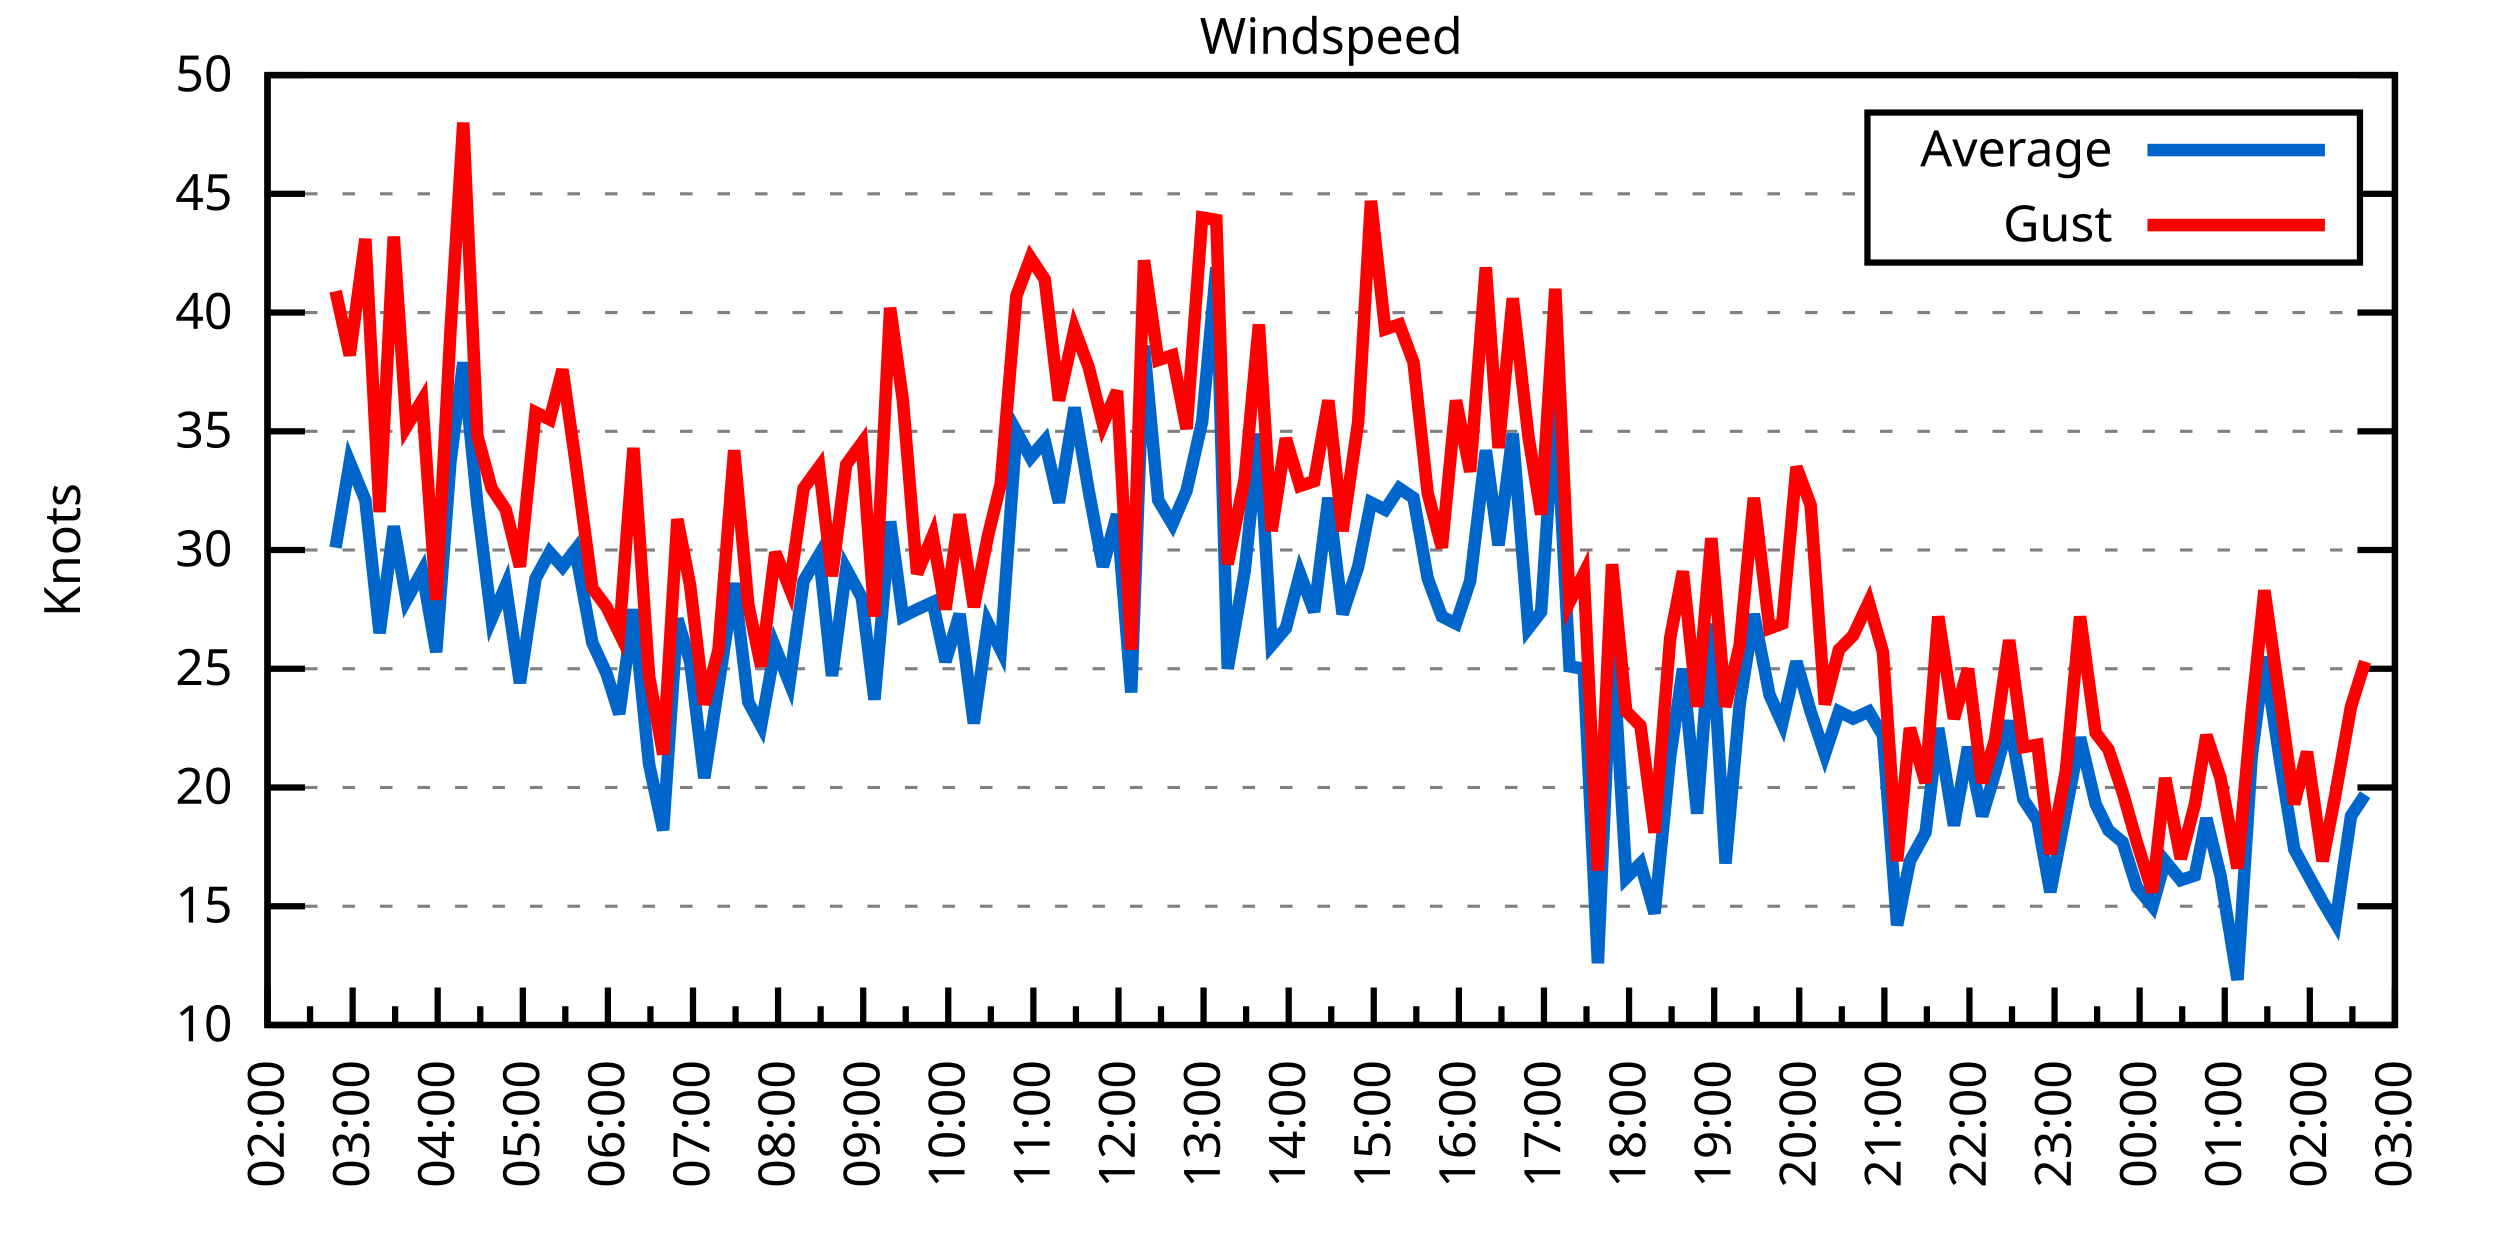
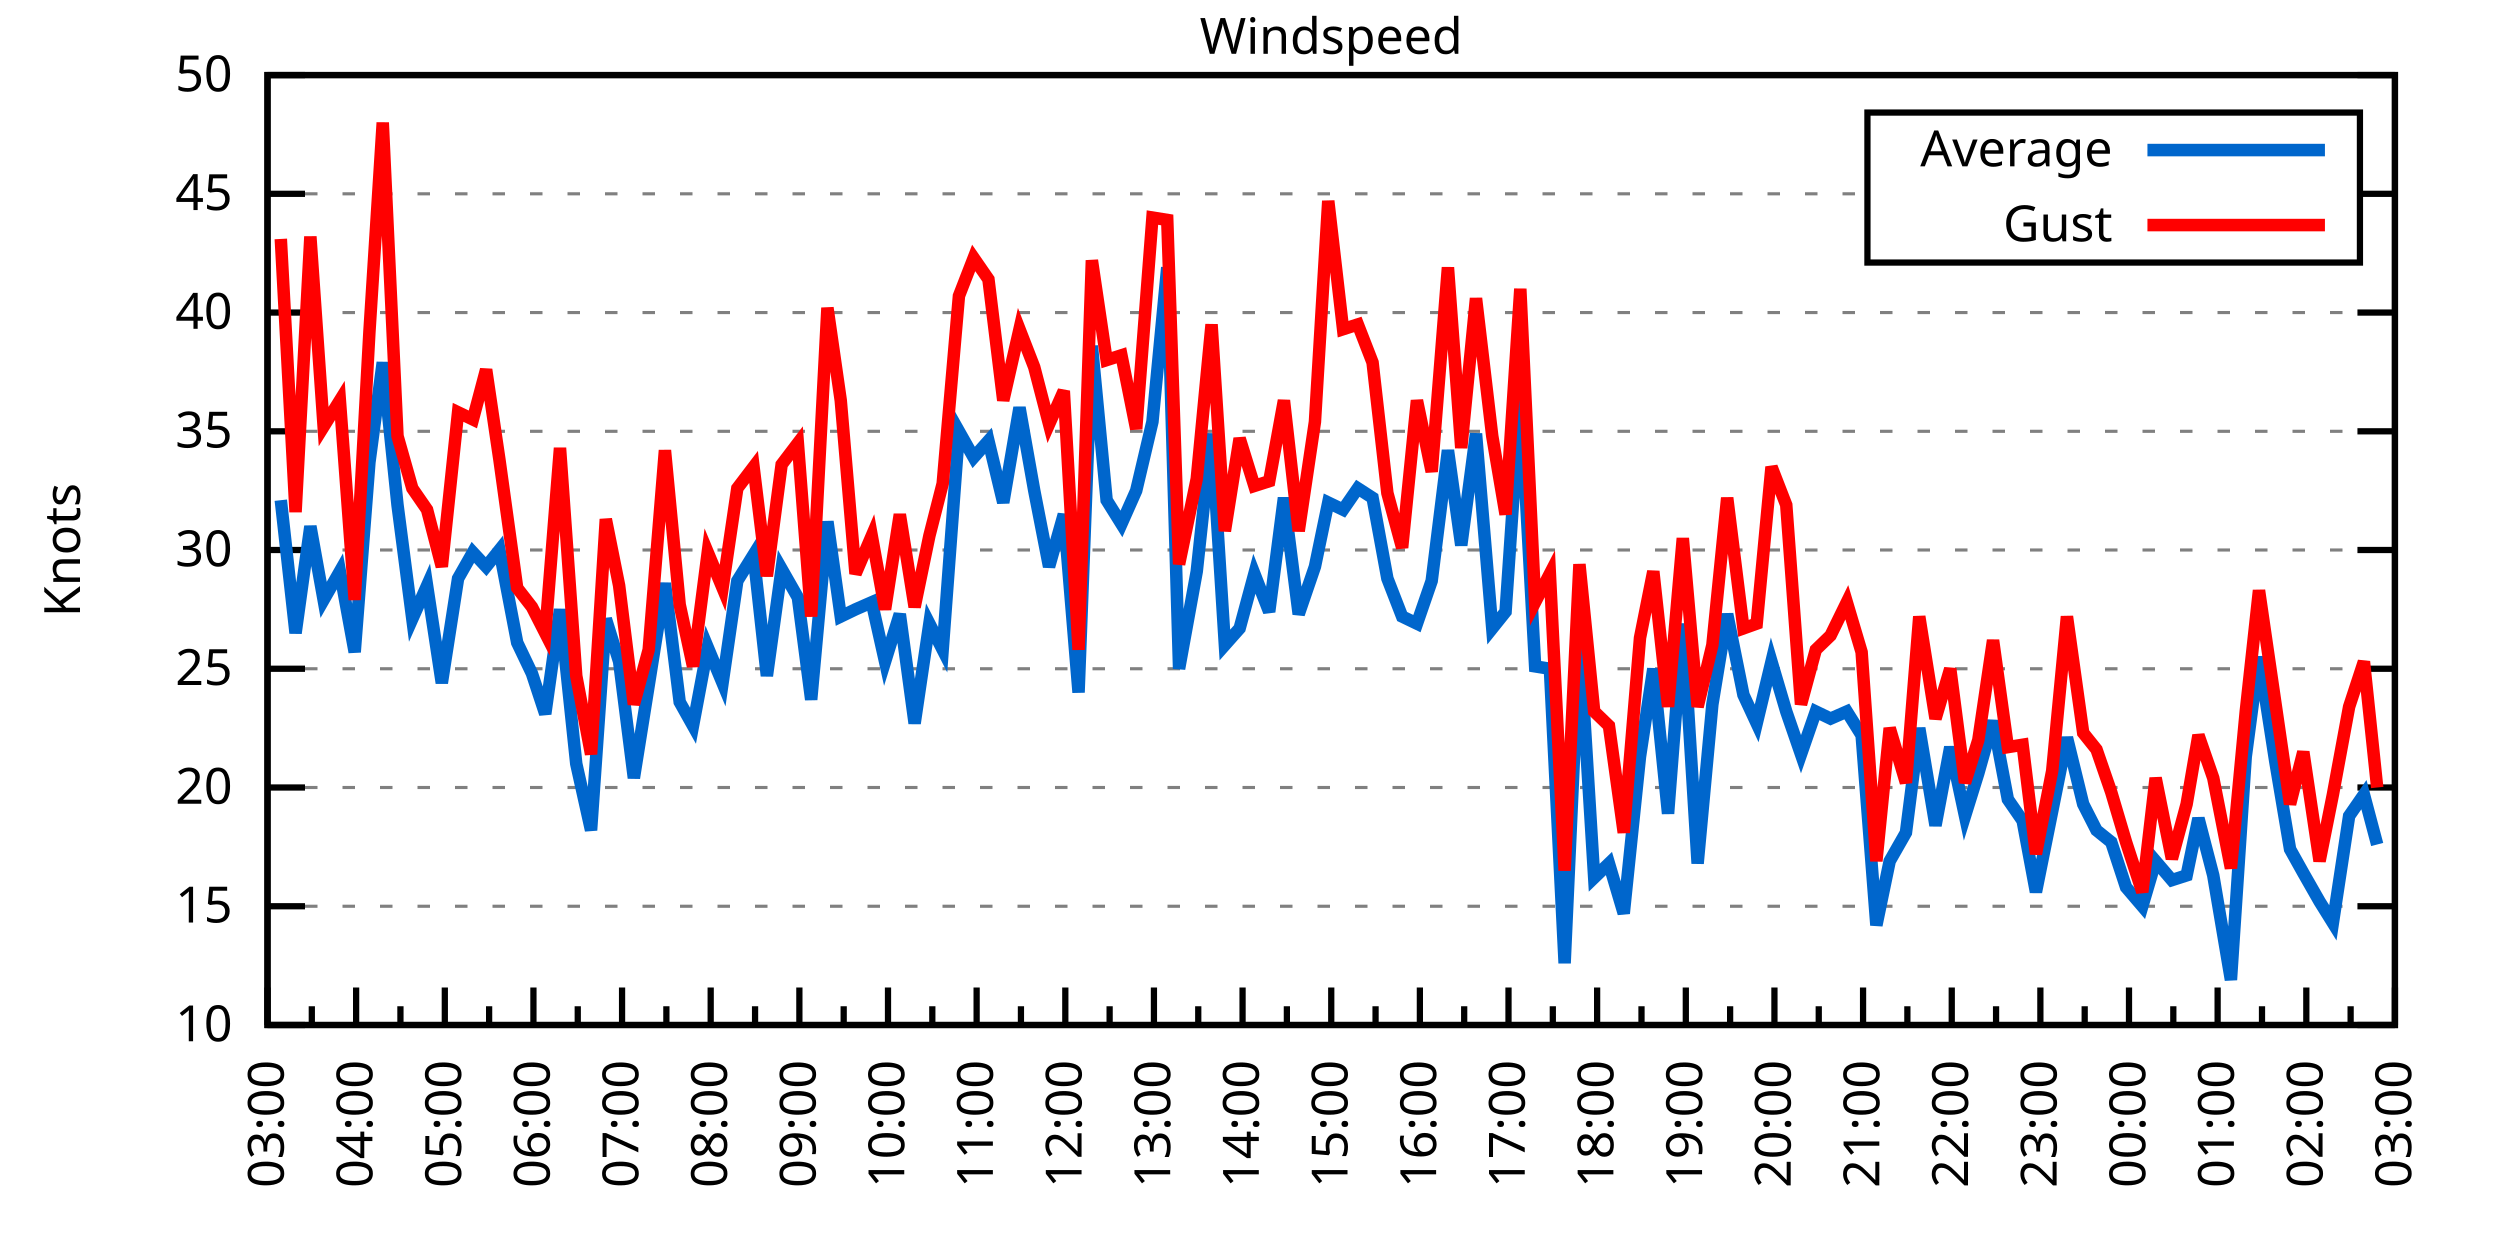
<svg xmlns="http://www.w3.org/2000/svg" xmlns:xlink="http://www.w3.org/1999/xlink" width="400" height="200" viewBox="0 0 400 200">
  <g id="gnuplot_canvas">
    <rect x="0" y="0" width="400" height="200" fill="none" />
    <defs>
      <circle id="gpDot" r="0.5" stroke-width="0.5" stroke="currentColor" />
      <path id="gpPt0" stroke-width="0.333" stroke="currentColor" d="M-1,0 h2 M0,-1 v2" />
      <path id="gpPt1" stroke-width="0.333" stroke="currentColor" d="M-1,-1 L1,1 M1,-1 L-1,1" />
      <path id="gpPt2" stroke-width="0.333" stroke="currentColor" d="M-1,0 L1,0 M0,-1 L0,1 M-1,-1 L1,1 M-1,1 L1,-1" />
      <rect id="gpPt3" stroke-width="0.333" stroke="currentColor" x="-1" y="-1" width="2" height="2" />
      <rect id="gpPt4" stroke-width="0.333" stroke="currentColor" fill="currentColor" x="-1" y="-1" width="2" height="2" />
      <circle id="gpPt5" stroke-width="0.333" stroke="currentColor" cx="0" cy="0" r="1" />
      <use xlink:href="#gpPt5" id="gpPt6" fill="currentColor" stroke="none" />
      <path id="gpPt7" stroke-width="0.333" stroke="currentColor" d="M0,-1.33 L-1.33,0.67 L1.33,0.67 z" />
      <use xlink:href="#gpPt7" id="gpPt8" fill="currentColor" stroke="none" />
      <use xlink:href="#gpPt7" id="gpPt9" stroke="currentColor" transform="rotate(180)" />
      <use xlink:href="#gpPt9" id="gpPt10" fill="currentColor" stroke="none" />
      <use xlink:href="#gpPt3" id="gpPt11" stroke="currentColor" transform="rotate(45)" />
      <use xlink:href="#gpPt11" id="gpPt12" fill="currentColor" stroke="none" />
      <path id="gpPt13" stroke-width="0.333" stroke="currentColor" d="M0,1.330 L1.265,0.411 L0.782,-1.067 L-0.782,-1.076 L-1.265,0.411 z" />
      <use xlink:href="#gpPt13" id="gpPt14" fill="currentColor" stroke="none" />
      <filter id="textbox" filterUnits="objectBoundingBox" x="0" y="0" height="1" width="1">
        <feFlood flood-color="white" flood-opacity="1" result="bgnd" />
        <feComposite in="SourceGraphic" in2="bgnd" operator="atop" />
      </filter>
      <filter id="greybox" filterUnits="objectBoundingBox" x="0" y="0" height="1" width="1">
        <feFlood flood-color="lightgrey" flood-opacity="1" result="grey" />
        <feComposite in="SourceGraphic" in2="grey" operator="atop" />
      </filter>
    </defs>
    <g fill="none" color="white" stroke="currentColor" stroke-width="1.00" stroke-linecap="butt" stroke-linejoin="miter">
</g>
    <g fill="none" color="black" stroke="currentColor" stroke-width="1.00" stroke-linecap="butt" stroke-linejoin="miter">
      <g stroke="none" shape-rendering="crispEdges">
        <polygon fill="rgb(255, 255, 255)" points="42.80,164.00 383.18,164.00 383.18,12.02 42.80,12.02 " />
      </g>
    </g>
    <g fill="none" color="black" stroke="currentColor" stroke-width="1.00" stroke-linecap="butt" stroke-linejoin="miter">
</g>
    <g fill="none" color="black" stroke="black" stroke-width="0.50" stroke-linecap="butt" stroke-linejoin="miter">
</g>
    <g fill="none" color="gray" stroke="currentColor" stroke-width="0.50" stroke-linecap="butt" stroke-linejoin="miter">
      <path stroke="gray" stroke-dasharray="2,4" class="gridline" d="M42.80,164.00 L383.19,164.00  " />
    </g>
    <g fill="none" color="gray" stroke="gray" stroke-width="1.00" stroke-linecap="butt" stroke-linejoin="miter">
</g>
    <g fill="none" color="black" stroke="currentColor" stroke-width="1.00" stroke-linecap="butt" stroke-linejoin="miter">
      <path stroke="black" d="M42.80,164.00 L48.80,164.00 M383.19,164.00 L377.19,164.00  " />
      <g transform="translate(37.20,166.60)" stroke="none" fill="black" font-family="Sans" font-size="8.00" text-anchor="end">
        <text>
          <tspan font-family="Sans"> 10</tspan>
        </text>
      </g>
    </g>
    <g fill="none" color="black" stroke="currentColor" stroke-width="1.00" stroke-linecap="butt" stroke-linejoin="miter">
</g>
    <g fill="none" color="black" stroke="black" stroke-width="0.50" stroke-linecap="butt" stroke-linejoin="miter">
</g>
    <g fill="none" color="gray" stroke="currentColor" stroke-width="0.50" stroke-linecap="butt" stroke-linejoin="miter">
      <path stroke="gray" stroke-dasharray="2,4" class="gridline" d="M42.80,145.00 L383.19,145.00  " />
    </g>
    <g fill="none" color="gray" stroke="gray" stroke-width="1.00" stroke-linecap="butt" stroke-linejoin="miter">
</g>
    <g fill="none" color="black" stroke="currentColor" stroke-width="1.00" stroke-linecap="butt" stroke-linejoin="miter">
      <path stroke="black" d="M42.80,145.00 L48.80,145.00 M383.19,145.00 L377.19,145.00  " />
      <g transform="translate(37.20,147.60)" stroke="none" fill="black" font-family="Sans" font-size="8.00" text-anchor="end">
        <text>
          <tspan font-family="Sans"> 15</tspan>
        </text>
      </g>
    </g>
    <g fill="none" color="black" stroke="currentColor" stroke-width="1.00" stroke-linecap="butt" stroke-linejoin="miter">
</g>
    <g fill="none" color="black" stroke="black" stroke-width="0.50" stroke-linecap="butt" stroke-linejoin="miter">
</g>
    <g fill="none" color="gray" stroke="currentColor" stroke-width="0.50" stroke-linecap="butt" stroke-linejoin="miter">
      <path stroke="gray" stroke-dasharray="2,4" class="gridline" d="M42.80,126.00 L383.19,126.00  " />
    </g>
    <g fill="none" color="gray" stroke="gray" stroke-width="1.00" stroke-linecap="butt" stroke-linejoin="miter">
</g>
    <g fill="none" color="black" stroke="currentColor" stroke-width="1.00" stroke-linecap="butt" stroke-linejoin="miter">
      <path stroke="black" d="M42.80,126.00 L48.80,126.00 M383.19,126.00 L377.19,126.00  " />
      <g transform="translate(37.20,128.60)" stroke="none" fill="black" font-family="Sans" font-size="8.00" text-anchor="end">
        <text>
          <tspan font-family="Sans"> 20</tspan>
        </text>
      </g>
    </g>
    <g fill="none" color="black" stroke="currentColor" stroke-width="1.00" stroke-linecap="butt" stroke-linejoin="miter">
</g>
    <g fill="none" color="black" stroke="black" stroke-width="0.50" stroke-linecap="butt" stroke-linejoin="miter">
</g>
    <g fill="none" color="gray" stroke="currentColor" stroke-width="0.50" stroke-linecap="butt" stroke-linejoin="miter">
      <path stroke="gray" stroke-dasharray="2,4" class="gridline" d="M42.80,107.00 L383.19,107.00  " />
    </g>
    <g fill="none" color="gray" stroke="gray" stroke-width="1.00" stroke-linecap="butt" stroke-linejoin="miter">
</g>
    <g fill="none" color="black" stroke="currentColor" stroke-width="1.00" stroke-linecap="butt" stroke-linejoin="miter">
      <path stroke="black" d="M42.80,107.00 L48.80,107.00 M383.19,107.00 L377.19,107.00  " />
      <g transform="translate(37.20,109.60)" stroke="none" fill="black" font-family="Sans" font-size="8.00" text-anchor="end">
        <text>
          <tspan font-family="Sans"> 25</tspan>
        </text>
      </g>
    </g>
    <g fill="none" color="black" stroke="currentColor" stroke-width="1.00" stroke-linecap="butt" stroke-linejoin="miter">
</g>
    <g fill="none" color="black" stroke="black" stroke-width="0.50" stroke-linecap="butt" stroke-linejoin="miter">
</g>
    <g fill="none" color="gray" stroke="currentColor" stroke-width="0.50" stroke-linecap="butt" stroke-linejoin="miter">
      <path stroke="gray" stroke-dasharray="2,4" class="gridline" d="M42.80,88.00 L383.19,88.00  " />
    </g>
    <g fill="none" color="gray" stroke="gray" stroke-width="1.00" stroke-linecap="butt" stroke-linejoin="miter">
</g>
    <g fill="none" color="black" stroke="currentColor" stroke-width="1.00" stroke-linecap="butt" stroke-linejoin="miter">
      <path stroke="black" d="M42.80,88.00 L48.80,88.00 M383.19,88.00 L377.19,88.00  " />
      <g transform="translate(37.20,90.60)" stroke="none" fill="black" font-family="Sans" font-size="8.00" text-anchor="end">
        <text>
          <tspan font-family="Sans"> 30</tspan>
        </text>
      </g>
    </g>
    <g fill="none" color="black" stroke="currentColor" stroke-width="1.00" stroke-linecap="butt" stroke-linejoin="miter">
</g>
    <g fill="none" color="black" stroke="black" stroke-width="0.50" stroke-linecap="butt" stroke-linejoin="miter">
</g>
    <g fill="none" color="gray" stroke="currentColor" stroke-width="0.50" stroke-linecap="butt" stroke-linejoin="miter">
      <path stroke="gray" stroke-dasharray="2,4" class="gridline" d="M42.80,69.01 L383.19,69.01  " />
    </g>
    <g fill="none" color="gray" stroke="gray" stroke-width="1.00" stroke-linecap="butt" stroke-linejoin="miter">
</g>
    <g fill="none" color="black" stroke="currentColor" stroke-width="1.00" stroke-linecap="butt" stroke-linejoin="miter">
      <path stroke="black" d="M42.80,69.01 L48.80,69.01 M383.19,69.01 L377.19,69.01  " />
      <g transform="translate(37.20,71.61)" stroke="none" fill="black" font-family="Sans" font-size="8.00" text-anchor="end">
        <text>
          <tspan font-family="Sans"> 35</tspan>
        </text>
      </g>
    </g>
    <g fill="none" color="black" stroke="currentColor" stroke-width="1.00" stroke-linecap="butt" stroke-linejoin="miter">
</g>
    <g fill="none" color="black" stroke="black" stroke-width="0.50" stroke-linecap="butt" stroke-linejoin="miter">
</g>
    <g fill="none" color="gray" stroke="currentColor" stroke-width="0.50" stroke-linecap="butt" stroke-linejoin="miter">
      <path stroke="gray" stroke-dasharray="2,4" class="gridline" d="M42.80,50.01 L383.19,50.01  " />
    </g>
    <g fill="none" color="gray" stroke="gray" stroke-width="1.00" stroke-linecap="butt" stroke-linejoin="miter">
</g>
    <g fill="none" color="black" stroke="currentColor" stroke-width="1.00" stroke-linecap="butt" stroke-linejoin="miter">
      <path stroke="black" d="M42.80,50.01 L48.80,50.01 M383.19,50.01 L377.19,50.01  " />
      <g transform="translate(37.20,52.61)" stroke="none" fill="black" font-family="Sans" font-size="8.00" text-anchor="end">
        <text>
          <tspan font-family="Sans"> 40</tspan>
        </text>
      </g>
    </g>
    <g fill="none" color="black" stroke="currentColor" stroke-width="1.00" stroke-linecap="butt" stroke-linejoin="miter">
</g>
    <g fill="none" color="black" stroke="black" stroke-width="0.50" stroke-linecap="butt" stroke-linejoin="miter">
</g>
    <g fill="none" color="gray" stroke="currentColor" stroke-width="0.50" stroke-linecap="butt" stroke-linejoin="miter">
      <path stroke="gray" stroke-dasharray="2,4" class="gridline" d="M42.80,31.01 L298.79,31.01 M377.59,31.01 L383.19,31.01  " />
    </g>
    <g fill="none" color="gray" stroke="gray" stroke-width="1.00" stroke-linecap="butt" stroke-linejoin="miter">
</g>
    <g fill="none" color="black" stroke="currentColor" stroke-width="1.00" stroke-linecap="butt" stroke-linejoin="miter">
      <path stroke="black" d="M42.80,31.01 L48.80,31.01 M383.19,31.01 L377.19,31.01  " />
      <g transform="translate(37.20,33.61)" stroke="none" fill="black" font-family="Sans" font-size="8.00" text-anchor="end">
        <text>
          <tspan font-family="Sans"> 45</tspan>
        </text>
      </g>
    </g>
    <g fill="none" color="black" stroke="currentColor" stroke-width="1.00" stroke-linecap="butt" stroke-linejoin="miter">
</g>
    <g fill="none" color="black" stroke="black" stroke-width="0.50" stroke-linecap="butt" stroke-linejoin="miter">
</g>
    <g fill="none" color="gray" stroke="currentColor" stroke-width="0.50" stroke-linecap="butt" stroke-linejoin="miter">
      <path stroke="gray" stroke-dasharray="2,4" class="gridline" d="M42.80,12.01 L383.19,12.01  " />
    </g>
    <g fill="none" color="gray" stroke="gray" stroke-width="1.00" stroke-linecap="butt" stroke-linejoin="miter">
</g>
    <g fill="none" color="black" stroke="currentColor" stroke-width="1.00" stroke-linecap="butt" stroke-linejoin="miter">
      <path stroke="black" d="M42.80,12.01 L48.80,12.01 M383.19,12.01 L377.19,12.01  " />
      <g transform="translate(37.20,14.61)" stroke="none" fill="black" font-family="Sans" font-size="8.00" text-anchor="end">
        <text>
          <tspan font-family="Sans"> 50</tspan>
        </text>
      </g>
    </g>
    <g fill="none" color="black" stroke="currentColor" stroke-width="1.00" stroke-linecap="butt" stroke-linejoin="miter">
      <path stroke="black" d="M42.80,164.00 L42.80,158.00  " />
      <g transform="translate(45.40,169.60) rotate(270)" stroke="none" fill="black" font-family="Sans" font-size="8.00" text-anchor="end">
        <text>
+           <tspan font-family="Sans">03:00</tspan>
+         </text>
+       </g>
+     </g>
+     <g fill="none" color="black" stroke="currentColor" stroke-width="1.00" stroke-linecap="butt" stroke-linejoin="miter">
+       <path stroke="black" d="M49.89,164.00 L49.89,161.00 M56.98,164.00 L56.98,158.00  " />
+       <g transform="translate(59.58,169.60) rotate(270)" stroke="none" fill="black" font-family="Sans" font-size="8.00" text-anchor="end">
+         <text>
+           <tspan font-family="Sans">04:00</tspan>
+         </text>
+       </g>
+     </g>
+     <g fill="none" color="black" stroke="currentColor" stroke-width="1.00" stroke-linecap="butt" stroke-linejoin="miter">
+       <path stroke="black" d="M64.07,164.00 L64.07,161.00 M71.17,164.00 L71.17,158.00  " />
+       <g transform="translate(73.77,169.60) rotate(270)" stroke="none" fill="black" font-family="Sans" font-size="8.00" text-anchor="end">
+         <text>
+           <tspan font-family="Sans">05:00</tspan>
+         </text>
+       </g>
+     </g>
+     <g fill="none" color="black" stroke="currentColor" stroke-width="1.00" stroke-linecap="butt" stroke-linejoin="miter">
+       <path stroke="black" d="M78.26,164.00 L78.26,161.00 M85.35,164.00 L85.35,158.00  " />
+       <g transform="translate(87.95,169.60) rotate(270)" stroke="none" fill="black" font-family="Sans" font-size="8.00" text-anchor="end">
+         <text>
+           <tspan font-family="Sans">06:00</tspan>
+         </text>
+       </g>
+     </g>
+     <g fill="none" color="black" stroke="currentColor" stroke-width="1.00" stroke-linecap="butt" stroke-linejoin="miter">
+       <path stroke="black" d="M92.44,164.00 L92.44,161.00 M99.53,164.00 L99.53,158.00  " />
+       <g transform="translate(102.13,169.60) rotate(270)" stroke="none" fill="black" font-family="Sans" font-size="8.00" text-anchor="end">
+         <text>
+           <tspan font-family="Sans">07:00</tspan>
+         </text>
+       </g>
+     </g>
+     <g fill="none" color="black" stroke="currentColor" stroke-width="1.00" stroke-linecap="butt" stroke-linejoin="miter">
+       <path stroke="black" d="M106.62,164.00 L106.62,161.00 M113.71,164.00 L113.71,158.00  " />
+       <g transform="translate(116.31,169.60) rotate(270)" stroke="none" fill="black" font-family="Sans" font-size="8.00" text-anchor="end">
+         <text>
+           <tspan font-family="Sans">08:00</tspan>
+         </text>
+       </g>
+     </g>
+     <g fill="none" color="black" stroke="currentColor" stroke-width="1.00" stroke-linecap="butt" stroke-linejoin="miter">
+       <path stroke="black" d="M120.81,164.00 L120.81,161.00 M127.90,164.00 L127.90,158.00  " />
+       <g transform="translate(130.50,169.60) rotate(270)" stroke="none" fill="black" font-family="Sans" font-size="8.00" text-anchor="end">
+         <text>
+           <tspan font-family="Sans">09:00</tspan>
+         </text>
+       </g>
+     </g>
+     <g fill="none" color="black" stroke="currentColor" stroke-width="1.00" stroke-linecap="butt" stroke-linejoin="miter">
+       <path stroke="black" d="M134.99,164.00 L134.99,161.00 M142.08,164.00 L142.08,158.00  " />
+       <g transform="translate(144.68,169.60) rotate(270)" stroke="none" fill="black" font-family="Sans" font-size="8.00" text-anchor="end">
+         <text>
+           <tspan font-family="Sans">10:00</tspan>
+         </text>
+       </g>
+     </g>
+     <g fill="none" color="black" stroke="currentColor" stroke-width="1.00" stroke-linecap="butt" stroke-linejoin="miter">
+       <path stroke="black" d="M149.17,164.00 L149.17,161.00 M156.26,164.00 L156.26,158.00  " />
+       <g transform="translate(158.86,169.60) rotate(270)" stroke="none" fill="black" font-family="Sans" font-size="8.00" text-anchor="end">
+         <text>
+           <tspan font-family="Sans">11:00</tspan>
+         </text>
+       </g>
+     </g>
+     <g fill="none" color="black" stroke="currentColor" stroke-width="1.00" stroke-linecap="butt" stroke-linejoin="miter">
+       <path stroke="black" d="M163.35,164.00 L163.35,161.00 M170.45,164.00 L170.45,158.00  " />
+       <g transform="translate(173.05,169.60) rotate(270)" stroke="none" fill="black" font-family="Sans" font-size="8.00" text-anchor="end">
+         <text>
+           <tspan font-family="Sans">12:00</tspan>
+         </text>
+       </g>
+     </g>
+     <g fill="none" color="black" stroke="currentColor" stroke-width="1.00" stroke-linecap="butt" stroke-linejoin="miter">
+       <path stroke="black" d="M177.54,164.00 L177.54,161.00 M184.63,164.00 L184.63,158.00  " />
+       <g transform="translate(187.23,169.60) rotate(270)" stroke="none" fill="black" font-family="Sans" font-size="8.00" text-anchor="end">
+         <text>
+           <tspan font-family="Sans">13:00</tspan>
+         </text>
+       </g>
+     </g>
+     <g fill="none" color="black" stroke="currentColor" stroke-width="1.00" stroke-linecap="butt" stroke-linejoin="miter">
+       <path stroke="black" d="M191.72,164.00 L191.72,161.00 M198.81,164.00 L198.81,158.00  " />
+       <g transform="translate(201.41,169.60) rotate(270)" stroke="none" fill="black" font-family="Sans" font-size="8.00" text-anchor="end">
+         <text>
+           <tspan font-family="Sans">14:00</tspan>
+         </text>
+       </g>
+     </g>
+     <g fill="none" color="black" stroke="currentColor" stroke-width="1.00" stroke-linecap="butt" stroke-linejoin="miter">
+       <path stroke="black" d="M205.90,164.00 L205.90,161.00 M213.00,164.00 L213.00,158.00  " />
+       <g transform="translate(215.60,169.60) rotate(270)" stroke="none" fill="black" font-family="Sans" font-size="8.00" text-anchor="end">
+         <text>
+           <tspan font-family="Sans">15:00</tspan>
+         </text>
+       </g>
+     </g>
+     <g fill="none" color="black" stroke="currentColor" stroke-width="1.00" stroke-linecap="butt" stroke-linejoin="miter">
+       <path stroke="black" d="M220.09,164.00 L220.09,161.00 M227.18,164.00 L227.18,158.00  " />
+       <g transform="translate(229.78,169.60) rotate(270)" stroke="none" fill="black" font-family="Sans" font-size="8.00" text-anchor="end">
+         <text>
+           <tspan font-family="Sans">16:00</tspan>
+         </text>
+       </g>
+     </g>
+     <g fill="none" color="black" stroke="currentColor" stroke-width="1.00" stroke-linecap="butt" stroke-linejoin="miter">
+       <path stroke="black" d="M234.27,164.00 L234.27,161.00 M241.36,164.00 L241.36,158.00  " />
+       <g transform="translate(243.96,169.60) rotate(270)" stroke="none" fill="black" font-family="Sans" font-size="8.00" text-anchor="end">
+         <text>
+           <tspan font-family="Sans">17:00</tspan>
+         </text>
+       </g>
+     </g>
+     <g fill="none" color="black" stroke="currentColor" stroke-width="1.00" stroke-linecap="butt" stroke-linejoin="miter">
+       <path stroke="black" d="M248.45,164.00 L248.45,161.00 M255.54,164.00 L255.54,158.00  " />
+       <g transform="translate(258.14,169.60) rotate(270)" stroke="none" fill="black" font-family="Sans" font-size="8.00" text-anchor="end">
+         <text>
+           <tspan font-family="Sans">18:00</tspan>
+         </text>
+       </g>
+     </g>
+     <g fill="none" color="black" stroke="currentColor" stroke-width="1.00" stroke-linecap="butt" stroke-linejoin="miter">
+       <path stroke="black" d="M262.64,164.00 L262.64,161.00 M269.73,164.00 L269.73,158.00  " />
+       <g transform="translate(272.33,169.60) rotate(270)" stroke="none" fill="black" font-family="Sans" font-size="8.00" text-anchor="end">
+         <text>
+           <tspan font-family="Sans">19:00</tspan>
+         </text>
+       </g>
+     </g>
+     <g fill="none" color="black" stroke="currentColor" stroke-width="1.00" stroke-linecap="butt" stroke-linejoin="miter">
+       <path stroke="black" d="M276.82,164.00 L276.82,161.00 M283.91,164.00 L283.91,158.00  " />
+       <g transform="translate(286.51,169.60) rotate(270)" stroke="none" fill="black" font-family="Sans" font-size="8.00" text-anchor="end">
+         <text>
+           <tspan font-family="Sans">20:00</tspan>
+         </text>
+       </g>
+     </g>
+     <g fill="none" color="black" stroke="currentColor" stroke-width="1.00" stroke-linecap="butt" stroke-linejoin="miter">
+       <path stroke="black" d="M291.00,164.00 L291.00,161.00 M298.09,164.00 L298.09,158.00  " />
+       <g transform="translate(300.69,169.60) rotate(270)" stroke="none" fill="black" font-family="Sans" font-size="8.00" text-anchor="end">
+         <text>
+           <tspan font-family="Sans">21:00</tspan>
+         </text>
+       </g>
+     </g>
+     <g fill="none" color="black" stroke="currentColor" stroke-width="1.00" stroke-linecap="butt" stroke-linejoin="miter">
+       <path stroke="black" d="M305.18,164.00 L305.18,161.00 M312.28,164.00 L312.28,158.00  " />
+       <g transform="translate(314.88,169.60) rotate(270)" stroke="none" fill="black" font-family="Sans" font-size="8.00" text-anchor="end">
+         <text>
+           <tspan font-family="Sans">22:00</tspan>
+         </text>
+       </g>
+     </g>
+     <g fill="none" color="black" stroke="currentColor" stroke-width="1.00" stroke-linecap="butt" stroke-linejoin="miter">
+       <path stroke="black" d="M319.37,164.00 L319.37,161.00 M326.46,164.00 L326.46,158.00  " />
+       <g transform="translate(329.06,169.60) rotate(270)" stroke="none" fill="black" font-family="Sans" font-size="8.00" text-anchor="end">
+         <text>
+           <tspan font-family="Sans">23:00</tspan>
+         </text>
+       </g>
+     </g>
+     <g fill="none" color="black" stroke="currentColor" stroke-width="1.00" stroke-linecap="butt" stroke-linejoin="miter">
+       <path stroke="black" d="M333.55,164.00 L333.55,161.00 M340.64,164.00 L340.64,158.00  " />
+       <g transform="translate(343.24,169.60) rotate(270)" stroke="none" fill="black" font-family="Sans" font-size="8.00" text-anchor="end">
+         <text>
+           <tspan font-family="Sans">00:00</tspan>
+         </text>
+       </g>
+     </g>
+     <g fill="none" color="black" stroke="currentColor" stroke-width="1.00" stroke-linecap="butt" stroke-linejoin="miter">
+       <path stroke="black" d="M347.73,164.00 L347.73,161.00 M354.82,164.00 L354.82,158.00  " />
+       <g transform="translate(357.42,169.60) rotate(270)" stroke="none" fill="black" font-family="Sans" font-size="8.00" text-anchor="end">
+         <text>
+           <tspan font-family="Sans">01:00</tspan>
+         </text>
+       </g>
+     </g>
+     <g fill="none" color="black" stroke="currentColor" stroke-width="1.00" stroke-linecap="butt" stroke-linejoin="miter">
+       <path stroke="black" d="M361.92,164.00 L361.92,161.00 M369.01,164.00 L369.01,158.00  " />
+       <g transform="translate(371.61,169.60) rotate(270)" stroke="none" fill="black" font-family="Sans" font-size="8.00" text-anchor="end">
+         <text>
          <tspan font-family="Sans">02:00</tspan>
        </text>
      </g>
    </g>
    <g fill="none" color="black" stroke="currentColor" stroke-width="1.00" stroke-linecap="butt" stroke-linejoin="miter">
-       <path stroke="black" d="M49.61,164.00 L49.61,161.00 M56.42,164.00 L56.42,158.00  " />
-       <g transform="translate(59.02,169.60) rotate(270)" stroke="none" fill="black" font-family="Sans" font-size="8.00" text-anchor="end">
-         <text>
-           <tspan font-family="Sans">03:00</tspan>
-         </text>
-       </g>
-     </g>
-     <g fill="none" color="black" stroke="currentColor" stroke-width="1.00" stroke-linecap="butt" stroke-linejoin="miter">
-       <path stroke="black" d="M63.22,164.00 L63.22,161.00 M70.03,164.00 L70.03,158.00  " />
-       <g transform="translate(72.63,169.60) rotate(270)" stroke="none" fill="black" font-family="Sans" font-size="8.00" text-anchor="end">
-         <text>
-           <tspan font-family="Sans">04:00</tspan>
-         </text>
-       </g>
-     </g>
-     <g fill="none" color="black" stroke="currentColor" stroke-width="1.00" stroke-linecap="butt" stroke-linejoin="miter">
-       <path stroke="black" d="M76.84,164.00 L76.84,161.00 M83.65,164.00 L83.65,158.00  " />
-       <g transform="translate(86.25,169.60) rotate(270)" stroke="none" fill="black" font-family="Sans" font-size="8.00" text-anchor="end">
-         <text>
-           <tspan font-family="Sans">05:00</tspan>
-         </text>
-       </g>
-     </g>
-     <g fill="none" color="black" stroke="currentColor" stroke-width="1.00" stroke-linecap="butt" stroke-linejoin="miter">
-       <path stroke="black" d="M90.45,164.00 L90.45,161.00 M97.26,164.00 L97.26,158.00  " />
-       <g transform="translate(99.86,169.60) rotate(270)" stroke="none" fill="black" font-family="Sans" font-size="8.00" text-anchor="end">
-         <text>
-           <tspan font-family="Sans">06:00</tspan>
-         </text>
-       </g>
-     </g>
-     <g fill="none" color="black" stroke="currentColor" stroke-width="1.00" stroke-linecap="butt" stroke-linejoin="miter">
-       <path stroke="black" d="M104.07,164.00 L104.07,161.00 M110.88,164.00 L110.88,158.00  " />
-       <g transform="translate(113.48,169.60) rotate(270)" stroke="none" fill="black" font-family="Sans" font-size="8.00" text-anchor="end">
-         <text>
-           <tspan font-family="Sans">07:00</tspan>
-         </text>
-       </g>
-     </g>
-     <g fill="none" color="black" stroke="currentColor" stroke-width="1.00" stroke-linecap="butt" stroke-linejoin="miter">
-       <path stroke="black" d="M117.69,164.00 L117.69,161.00 M124.49,164.00 L124.49,158.00  " />
-       <g transform="translate(127.09,169.60) rotate(270)" stroke="none" fill="black" font-family="Sans" font-size="8.00" text-anchor="end">
-         <text>
-           <tspan font-family="Sans">08:00</tspan>
-         </text>
-       </g>
-     </g>
-     <g fill="none" color="black" stroke="currentColor" stroke-width="1.00" stroke-linecap="butt" stroke-linejoin="miter">
-       <path stroke="black" d="M131.30,164.00 L131.30,161.00 M138.11,164.00 L138.11,158.00  " />
-       <g transform="translate(140.71,169.60) rotate(270)" stroke="none" fill="black" font-family="Sans" font-size="8.00" text-anchor="end">
-         <text>
-           <tspan font-family="Sans">09:00</tspan>
-         </text>
-       </g>
-     </g>
-     <g fill="none" color="black" stroke="currentColor" stroke-width="1.00" stroke-linecap="butt" stroke-linejoin="miter">
-       <path stroke="black" d="M144.92,164.00 L144.92,161.00 M151.72,164.00 L151.72,158.00  " />
-       <g transform="translate(154.32,169.60) rotate(270)" stroke="none" fill="black" font-family="Sans" font-size="8.00" text-anchor="end">
-         <text>
-           <tspan font-family="Sans">10:00</tspan>
-         </text>
-       </g>
-     </g>
-     <g fill="none" color="black" stroke="currentColor" stroke-width="1.00" stroke-linecap="butt" stroke-linejoin="miter">
-       <path stroke="black" d="M158.53,164.00 L158.53,161.00 M165.34,164.00 L165.34,158.00  " />
-       <g transform="translate(167.94,169.60) rotate(270)" stroke="none" fill="black" font-family="Sans" font-size="8.00" text-anchor="end">
-         <text>
-           <tspan font-family="Sans">11:00</tspan>
-         </text>
-       </g>
-     </g>
-     <g fill="none" color="black" stroke="currentColor" stroke-width="1.00" stroke-linecap="butt" stroke-linejoin="miter">
-       <path stroke="black" d="M172.15,164.00 L172.15,161.00 M178.96,164.00 L178.96,158.00  " />
-       <g transform="translate(181.56,169.60) rotate(270)" stroke="none" fill="black" font-family="Sans" font-size="8.00" text-anchor="end">
-         <text>
-           <tspan font-family="Sans">12:00</tspan>
-         </text>
-       </g>
-     </g>
-     <g fill="none" color="black" stroke="currentColor" stroke-width="1.00" stroke-linecap="butt" stroke-linejoin="miter">
-       <path stroke="black" d="M185.76,164.00 L185.76,161.00 M192.57,164.00 L192.57,158.00  " />
-       <g transform="translate(195.17,169.60) rotate(270)" stroke="none" fill="black" font-family="Sans" font-size="8.00" text-anchor="end">
-         <text>
-           <tspan font-family="Sans">13:00</tspan>
-         </text>
-       </g>
-     </g>
-     <g fill="none" color="black" stroke="currentColor" stroke-width="1.00" stroke-linecap="butt" stroke-linejoin="miter">
-       <path stroke="black" d="M199.38,164.00 L199.38,161.00 M206.19,164.00 L206.19,158.00  " />
-       <g transform="translate(208.79,169.60) rotate(270)" stroke="none" fill="black" font-family="Sans" font-size="8.00" text-anchor="end">
-         <text>
-           <tspan font-family="Sans">14:00</tspan>
-         </text>
-       </g>
-     </g>
-     <g fill="none" color="black" stroke="currentColor" stroke-width="1.00" stroke-linecap="butt" stroke-linejoin="miter">
-       <path stroke="black" d="M213.00,164.00 L213.00,161.00 M219.80,164.00 L219.80,158.00  " />
-       <g transform="translate(222.40,169.60) rotate(270)" stroke="none" fill="black" font-family="Sans" font-size="8.00" text-anchor="end">
-         <text>
-           <tspan font-family="Sans">15:00</tspan>
-         </text>
-       </g>
-     </g>
-     <g fill="none" color="black" stroke="currentColor" stroke-width="1.00" stroke-linecap="butt" stroke-linejoin="miter">
-       <path stroke="black" d="M226.61,164.00 L226.61,161.00 M233.42,164.00 L233.42,158.00  " />
-       <g transform="translate(236.02,169.60) rotate(270)" stroke="none" fill="black" font-family="Sans" font-size="8.00" text-anchor="end">
-         <text>
-           <tspan font-family="Sans">16:00</tspan>
-         </text>
-       </g>
-     </g>
-     <g fill="none" color="black" stroke="currentColor" stroke-width="1.00" stroke-linecap="butt" stroke-linejoin="miter">
-       <path stroke="black" d="M240.23,164.00 L240.23,161.00 M247.03,164.00 L247.03,158.00  " />
-       <g transform="translate(249.63,169.60) rotate(270)" stroke="none" fill="black" font-family="Sans" font-size="8.00" text-anchor="end">
-         <text>
-           <tspan font-family="Sans">17:00</tspan>
-         </text>
-       </g>
-     </g>
-     <g fill="none" color="black" stroke="currentColor" stroke-width="1.00" stroke-linecap="butt" stroke-linejoin="miter">
-       <path stroke="black" d="M253.84,164.00 L253.84,161.00 M260.65,164.00 L260.65,158.00  " />
-       <g transform="translate(263.25,169.60) rotate(270)" stroke="none" fill="black" font-family="Sans" font-size="8.00" text-anchor="end">
-         <text>
-           <tspan font-family="Sans">18:00</tspan>
-         </text>
-       </g>
-     </g>
-     <g fill="none" color="black" stroke="currentColor" stroke-width="1.00" stroke-linecap="butt" stroke-linejoin="miter">
-       <path stroke="black" d="M267.46,164.00 L267.46,161.00 M274.27,164.00 L274.27,158.00  " />
-       <g transform="translate(276.87,169.60) rotate(270)" stroke="none" fill="black" font-family="Sans" font-size="8.00" text-anchor="end">
-         <text>
-           <tspan font-family="Sans">19:00</tspan>
-         </text>
-       </g>
-     </g>
-     <g fill="none" color="black" stroke="currentColor" stroke-width="1.00" stroke-linecap="butt" stroke-linejoin="miter">
-       <path stroke="black" d="M281.07,164.00 L281.07,161.00 M287.88,164.00 L287.88,158.00  " />
-       <g transform="translate(290.48,169.60) rotate(270)" stroke="none" fill="black" font-family="Sans" font-size="8.00" text-anchor="end">
-         <text>
-           <tspan font-family="Sans">20:00</tspan>
-         </text>
-       </g>
-     </g>
-     <g fill="none" color="black" stroke="currentColor" stroke-width="1.00" stroke-linecap="butt" stroke-linejoin="miter">
-       <path stroke="black" d="M294.69,164.00 L294.69,161.00 M301.50,164.00 L301.50,158.00  " />
-       <g transform="translate(304.10,169.60) rotate(270)" stroke="none" fill="black" font-family="Sans" font-size="8.00" text-anchor="end">
-         <text>
-           <tspan font-family="Sans">21:00</tspan>
-         </text>
-       </g>
-     </g>
-     <g fill="none" color="black" stroke="currentColor" stroke-width="1.00" stroke-linecap="butt" stroke-linejoin="miter">
-       <path stroke="black" d="M308.30,164.00 L308.30,161.00 M315.11,164.00 L315.11,158.00  " />
-       <g transform="translate(317.71,169.60) rotate(270)" stroke="none" fill="black" font-family="Sans" font-size="8.00" text-anchor="end">
-         <text>
-           <tspan font-family="Sans">22:00</tspan>
-         </text>
-       </g>
-     </g>
-     <g fill="none" color="black" stroke="currentColor" stroke-width="1.00" stroke-linecap="butt" stroke-linejoin="miter">
-       <path stroke="black" d="M321.92,164.00 L321.92,161.00 M328.73,164.00 L328.73,158.00  " />
-       <g transform="translate(331.33,169.60) rotate(270)" stroke="none" fill="black" font-family="Sans" font-size="8.00" text-anchor="end">
-         <text>
-           <tspan font-family="Sans">23:00</tspan>
-         </text>
-       </g>
-     </g>
-     <g fill="none" color="black" stroke="currentColor" stroke-width="1.00" stroke-linecap="butt" stroke-linejoin="miter">
-       <path stroke="black" d="M335.54,164.00 L335.54,161.00 M342.34,164.00 L342.34,158.00  " />
-       <g transform="translate(344.94,169.60) rotate(270)" stroke="none" fill="black" font-family="Sans" font-size="8.00" text-anchor="end">
-         <text>
-           <tspan font-family="Sans">00:00</tspan>
-         </text>
-       </g>
-     </g>
-     <g fill="none" color="black" stroke="currentColor" stroke-width="1.00" stroke-linecap="butt" stroke-linejoin="miter">
-       <path stroke="black" d="M349.15,164.00 L349.15,161.00 M355.96,164.00 L355.96,158.00  " />
-       <g transform="translate(358.56,169.60) rotate(270)" stroke="none" fill="black" font-family="Sans" font-size="8.00" text-anchor="end">
-         <text>
-           <tspan font-family="Sans">01:00</tspan>
-         </text>
-       </g>
-     </g>
-     <g fill="none" color="black" stroke="currentColor" stroke-width="1.00" stroke-linecap="butt" stroke-linejoin="miter">
-       <path stroke="black" d="M362.77,164.00 L362.77,161.00 M369.57,164.00 L369.57,158.00  " />
-       <g transform="translate(372.17,169.60) rotate(270)" stroke="none" fill="black" font-family="Sans" font-size="8.00" text-anchor="end">
-         <text>
-           <tspan font-family="Sans">02:00</tspan>
-         </text>
-       </g>
-     </g>
-     <g fill="none" color="black" stroke="currentColor" stroke-width="1.00" stroke-linecap="butt" stroke-linejoin="miter">
-       <path stroke="black" d="M376.38,164.00 L376.38,161.00 M383.19,164.00 L383.19,158.00  " />
+       <path stroke="black" d="M376.10,164.00 L376.10,161.00 M383.19,164.00 L383.19,158.00  " />
      <g transform="translate(385.79,169.60) rotate(270)" stroke="none" fill="black" font-family="Sans" font-size="8.00" text-anchor="end">
        <text>
          <tspan font-family="Sans">03:00</tspan>
        </text>
      </g>
    </g>
    <g fill="none" color="black" stroke="currentColor" stroke-width="1.00" stroke-linecap="butt" stroke-linejoin="miter">
</g>
    <g fill="none" color="black" stroke="currentColor" stroke-width="1.00" stroke-linecap="butt" stroke-linejoin="miter">
      <path stroke="black" d="M42.80,12.01 L42.80,164.00 L383.19,164.00 L383.19,12.01 L42.80,12.01 Z  " />
    </g>
    <g fill="none" color="black" stroke="currentColor" stroke-width="1.00" stroke-linecap="butt" stroke-linejoin="miter">
      <g transform="translate(12.80,88.01) rotate(270)" stroke="none" fill="black" font-family="Sans" font-size="8.00" text-anchor="middle">
        <text>
          <tspan font-family="Sans">Knots</tspan>
        </text>
      </g>
    </g>
    <g fill="none" color="black" stroke="currentColor" stroke-width="1.00" stroke-linecap="butt" stroke-linejoin="miter">
</g>
    <g fill="none" color="black" stroke="currentColor" stroke-width="1.00" stroke-linecap="butt" stroke-linejoin="miter">
      <path stroke="black" d="M298.79,42.01 L298.79,18.01 L377.59,18.01 L377.59,42.01 L298.79,42.01 Z  " />
    </g>
    <g id="Windspeed_plot_1">
      <g fill="none" color="white" stroke="black" stroke-width="2.00" stroke-linecap="butt" stroke-linejoin="miter">
</g>
      <g fill="none" color="black" stroke="currentColor" stroke-width="2.00" stroke-linecap="butt" stroke-linejoin="miter">
        <g transform="translate(337.99,26.61)" stroke="none" fill="black" font-family="Sans" font-size="8.00" text-anchor="end">
          <text>
            <tspan font-family="Sans">Average</tspan>
          </text>
        </g>
      </g>
      <g fill="none" color="black" stroke="currentColor" stroke-width="2.00" stroke-linecap="butt" stroke-linejoin="miter">
-         <path stroke="rgb(  0, 102, 204)" d="M343.59,24.01 L371.99,24.01 M53.69,87.63 L55.96,73.95 L58.46,80.03 L60.73,101.30 L63.00,84.21 L65.04,95.98   L67.54,91.42 L69.80,104.34 L72.07,73.95 L74.12,57.99 L76.39,80.79 L78.65,99.02 L80.92,93.70 L83.19,109.28   L85.69,92.56 L87.96,88.38 L90.00,90.66 L92.04,88.00 L94.77,102.82 L97.04,107.76 L99.08,114.22 L101.35,97.50   L103.84,122.20 L106.11,132.84 L108.38,99.02 L110.42,105.86 L112.69,124.48 L114.96,109.66 L117.46,93.32 L119.73,112.32   L121.77,116.12 L124.04,103.58 L126.31,109.28 L128.58,92.94 L131.07,88.76 L133.12,108.14 L135.39,91.04 L137.88,95.60   L139.92,111.94 L142.42,83.45 L144.46,98.64 L146.73,97.50 L149.23,96.36 L151.27,105.86 L153.54,98.26 L155.81,115.74   L158.08,99.78 L160.12,103.96 L162.62,69.01 L164.89,73.19 L167.16,70.53 L169.43,80.41 L171.92,65.21 L174.19,78.51   L176.46,90.66 L178.73,82.31 L181.00,110.80 L183.04,55.33 L185.31,80.03 L187.58,83.83 L189.85,78.51 L192.34,67.49   L194.61,42.79 L196.43,107.00 L199.15,91.42 L201.42,69.39 L203.46,103.20 L205.73,100.54 L208.00,91.80 L210.27,97.88   L212.54,79.65 L214.81,98.26 L217.31,90.66 L219.35,80.41 L221.62,81.55 L223.89,78.13 L226.16,79.65 L228.43,92.56   L230.70,98.64 L232.96,99.78 L235.23,92.94 L237.73,72.05 L239.77,87.25 L242.04,69.39 L244.54,100.54 L246.58,97.88   L248.85,63.31 L251.12,106.62 L253.39,107.00 L255.66,154.12 L257.93,102.06 L260.20,140.44 L262.47,138.16 L264.73,146.14   L267.23,121.06 L269.27,107.00 L271.54,130.18 L273.81,99.78 L276.08,138.16 L278.35,112.70 L280.62,98.26 L283.12,111.18   L285.16,115.74 L287.43,105.86 L289.70,113.84 L291.97,120.68 L294.23,113.84 L296.50,114.98 L299.00,113.84 L301.27,117.64   L303.54,148.04 L305.58,137.78 L308.08,133.22 L310.12,116.50 L312.62,132.08 L314.89,119.54 L317.15,130.56 L319.20,123.72   L321.47,115.36 L323.74,127.90 L326.00,131.32 L328.05,142.72 L330.54,129.80 L332.81,118.02 L335.31,128.66 L337.35,132.84   L339.62,134.74 L341.89,141.96 L344.39,145.00 L346.43,137.78 L348.92,140.82 L351.19,140.06 L353.01,130.94 L355.28,140.06   L358.00,156.78 L360.27,121.06 L362.31,105.10 L364.81,121.82 L367.08,135.88 L369.12,139.68 L371.62,144.24 L373.66,147.66   L376.16,130.56 L378.42,127.14  " />
+         <path stroke="rgb(  0, 102, 204)" d="M343.59,24.01 L371.99,24.01 M44.93,80.03 L47.29,101.30 L49.66,84.21 L51.78,95.98 L54.38,91.42 L56.75,104.34   L59.11,73.95 L61.24,57.99 L63.60,80.79 L65.97,99.02 L68.33,93.70 L70.69,109.28 L73.29,92.56 L75.66,88.38   L77.78,90.66 L79.91,88.00 L82.75,102.82 L85.11,107.76 L87.24,114.22 L89.60,97.50 L92.20,122.20 L94.57,132.84   L96.93,99.02 L99.06,105.86 L101.42,124.48 L103.79,109.66 L106.39,93.32 L108.75,112.32 L110.88,116.12 L113.24,103.58   L115.61,109.28 L117.97,92.94 L120.57,88.76 L122.70,108.14 L125.06,91.04 L127.66,95.60 L129.79,111.94 L132.39,83.45   L134.52,98.64 L136.88,97.50 L139.48,96.36 L141.61,105.86 L143.97,98.26 L146.34,115.74 L148.70,99.78 L150.83,103.96   L153.43,69.01 L155.79,73.19 L158.15,70.53 L160.52,80.41 L163.12,65.21 L165.48,78.51 L167.85,90.66 L170.21,82.31   L172.57,110.80 L174.70,55.33 L177.06,80.03 L179.43,83.83 L181.79,78.51 L184.39,67.49 L186.76,42.79 L188.65,107.00   L191.48,91.42 L193.85,69.39 L195.98,103.20 L198.34,100.54 L200.70,91.80 L203.07,97.88 L205.43,79.65 L207.79,98.26   L210.39,90.66 L212.52,80.41 L214.89,81.55 L217.25,78.13 L219.61,79.65 L221.98,92.56 L224.34,98.64 L226.71,99.78   L229.07,92.94 L231.67,72.05 L233.80,87.25 L236.16,69.39 L238.76,100.54 L240.89,97.88 L243.25,63.31 L245.62,106.62   L247.98,107.00 L250.34,154.12 L252.71,102.06 L255.07,140.44 L257.43,138.16 L259.80,146.14 L262.40,121.06 L264.53,107.00   L266.89,130.18 L269.25,99.78 L271.62,138.16 L273.98,112.70 L276.35,98.26 L278.95,111.18 L281.07,115.74 L283.44,105.86   L285.80,113.84 L288.16,120.68 L290.53,113.84 L292.89,114.98 L295.49,113.84 L297.86,117.64 L300.22,148.04 L302.35,137.78   L304.95,133.22 L307.08,116.50 L309.68,132.08 L312.04,119.54 L314.40,130.56 L316.53,123.72 L318.89,115.36 L321.26,127.90   L323.62,131.32 L325.75,142.72 L328.35,129.80 L330.71,118.02 L333.31,128.66 L335.44,132.84 L337.80,134.74 L340.17,141.96   L342.77,145.00 L344.90,137.78 L347.50,140.82 L349.86,140.06 L351.75,130.94 L354.12,140.06 L356.95,156.78 L359.32,121.06   L361.44,105.10 L364.04,121.82 L366.41,135.88 L368.53,139.68 L371.13,144.24 L373.26,147.66 L375.86,130.56 L378.23,127.14   L380.35,135.12  " />
      </g>
    </g>
    <g id="Windspeed_plot_2">
      <g fill="none" color="black" stroke="currentColor" stroke-width="2.00" stroke-linecap="butt" stroke-linejoin="miter">
        <g transform="translate(337.99,38.61)" stroke="none" fill="black" font-family="Sans" font-size="8.00" text-anchor="end">
          <text>
            <tspan font-family="Sans">Gust</tspan>
          </text>
        </g>
      </g>
      <g fill="none" color="black" stroke="currentColor" stroke-width="2.00" stroke-linecap="butt" stroke-linejoin="miter">
-         <path stroke="rgb(255,   0,   0)" d="M343.59,36.01 L371.99,36.01 M53.69,46.59 L55.96,56.85 L58.46,38.23 L60.73,81.93 L63.00,37.85 L65.04,68.25   L67.54,64.07 L69.80,95.98 L72.07,53.05 L74.12,19.61 L76.39,69.77 L78.65,78.13 L80.92,81.55 L83.19,90.66   L85.69,65.97 L87.96,67.11 L90.00,59.13 L92.04,73.57 L94.77,94.08 L97.04,97.12 L99.08,101.30 L101.35,71.67   L103.84,108.14 L106.11,120.68 L108.38,83.07 L110.42,93.70 L112.69,112.70 L114.96,103.96 L117.46,72.05 L119.73,96.74   L121.77,106.62 L124.04,88.38 L126.31,94.08 L128.58,78.13 L131.07,74.71 L133.12,92.18 L135.39,74.33 L137.88,70.91   L139.92,98.64 L142.42,49.25 L144.46,64.07 L146.73,91.80 L149.23,85.73 L151.27,97.50 L153.54,82.31 L155.81,97.12   L158.08,85.73 L160.12,77.37 L162.62,47.35 L164.89,41.27 L167.16,44.69 L169.43,64.07 L171.92,52.67 L174.19,58.75   L176.46,67.87 L178.73,62.55 L181.00,103.96 L183.04,41.65 L185.31,57.61 L187.58,56.85 L189.85,68.63 L192.34,34.81   L194.61,35.19 L196.43,90.28 L199.15,76.61 L201.42,51.91 L203.46,84.97 L205.73,70.15 L208.00,77.75 L210.27,76.99   L212.54,64.07 L214.81,84.97 L217.31,67.49 L219.35,32.15 L221.62,52.67 L223.89,51.91 L226.16,57.99 L228.43,78.89   L230.70,87.63 L232.96,64.07 L235.23,75.47 L237.73,42.79 L239.77,71.67 L242.04,47.73 L244.54,69.77 L246.58,82.31   L248.85,46.21 L251.12,96.36 L253.39,91.80 L255.66,139.30 L257.93,90.28 L260.20,113.84 L262.47,116.12 L264.73,133.22   L267.23,102.06 L269.27,91.42 L271.54,113.08 L273.81,86.11 L276.08,113.08 L278.35,103.20 L280.62,79.65 L283.12,100.54   L285.16,99.78 L287.43,74.71 L289.70,80.79 L291.97,112.70 L294.23,103.96 L296.50,101.68 L299.00,96.36 L301.27,104.34   L303.54,137.78 L305.58,116.50 L308.08,125.24 L310.12,98.64 L312.62,114.98 L314.89,107.00 L317.15,125.24 L319.20,118.40   L321.47,102.44 L323.74,119.54 L326.00,119.16 L328.05,136.64 L330.54,123.34 L332.81,98.64 L335.31,117.26 L337.35,119.92   L339.62,126.76 L341.89,134.74 L344.39,142.72 L346.43,124.48 L348.92,137.40 L351.19,128.66 L353.01,117.64 L355.28,124.48   L358.00,138.92 L360.27,113.84 L362.31,94.46 L364.81,112.32 L367.08,128.66 L369.12,120.30 L371.62,137.78 L373.66,127.14   L376.16,113.08 L378.42,105.86  " />
+         <path stroke="rgb(255,   0,   0)" d="M343.59,36.01 L371.99,36.01 M44.93,38.23 L47.29,81.93 L49.66,37.85 L51.78,68.25 L54.38,64.07 L56.75,95.98   L59.11,53.05 L61.24,19.61 L63.60,69.77 L65.97,78.13 L68.33,81.55 L70.69,90.66 L73.29,65.97 L75.66,67.11   L77.78,59.13 L79.91,73.57 L82.75,94.08 L85.11,97.12 L87.24,101.30 L89.60,71.67 L92.20,108.14 L94.57,120.68   L96.93,83.07 L99.06,93.70 L101.42,112.70 L103.79,103.96 L106.39,72.05 L108.75,96.74 L110.88,106.62 L113.24,88.38   L115.61,94.08 L117.97,78.13 L120.57,74.71 L122.70,92.18 L125.06,74.33 L127.66,70.91 L129.79,98.64 L132.39,49.25   L134.52,64.07 L136.88,91.80 L139.48,85.73 L141.61,97.50 L143.97,82.31 L146.34,97.12 L148.70,85.73 L150.83,77.37   L153.43,47.35 L155.79,41.27 L158.15,44.69 L160.52,64.07 L163.12,52.67 L165.48,58.75 L167.85,67.87 L170.21,62.55   L172.57,103.96 L174.70,41.65 L177.06,57.61 L179.43,56.85 L181.79,68.63 L184.39,34.81 L186.76,35.19 L188.65,90.28   L191.48,76.61 L193.85,51.91 L195.98,84.97 L198.34,70.15 L200.70,77.75 L203.07,76.99 L205.43,64.07 L207.79,84.97   L210.39,67.49 L212.52,32.15 L214.89,52.67 L217.25,51.91 L219.61,57.99 L221.98,78.89 L224.34,87.63 L226.71,64.07   L229.07,75.47 L231.67,42.79 L233.80,71.67 L236.16,47.73 L238.76,69.77 L240.89,82.31 L243.25,46.21 L245.62,96.36   L247.98,91.80 L250.34,139.30 L252.71,90.28 L255.07,113.84 L257.43,116.12 L259.80,133.22 L262.40,102.06 L264.53,91.42   L266.89,113.08 L269.25,86.11 L271.62,113.08 L273.98,103.20 L276.35,79.65 L278.95,100.54 L281.07,99.78 L283.44,74.71   L285.80,80.79 L288.16,112.70 L290.53,103.96 L292.89,101.68 L295.49,96.36 L297.86,104.34 L300.22,137.78 L302.35,116.50   L304.95,125.24 L307.08,98.64 L309.68,114.98 L312.04,107.00 L314.40,125.24 L316.53,118.40 L318.89,102.44 L321.26,119.54   L323.62,119.16 L325.75,136.64 L328.35,123.34 L330.71,98.64 L333.31,117.26 L335.44,119.92 L337.80,126.76 L340.17,134.74   L342.77,142.72 L344.90,124.48 L347.50,137.40 L349.86,128.66 L351.75,117.64 L354.12,124.48 L356.95,138.92 L359.32,113.84   L361.44,94.46 L364.04,112.32 L366.41,128.66 L368.53,120.30 L371.13,137.78 L373.26,127.14 L375.86,113.08 L378.23,105.86   L380.35,126.00  " />
      </g>
    </g>
    <g fill="none" color="black" stroke="currentColor" stroke-width="2.00" stroke-linecap="butt" stroke-linejoin="miter">
</g>
    <g fill="none" color="black" stroke="black" stroke-width="1.00" stroke-linecap="butt" stroke-linejoin="miter">
</g>
    <g fill="none" color="black" stroke="currentColor" stroke-width="1.00" stroke-linecap="butt" stroke-linejoin="miter">
      <path stroke="black" d="M42.80,12.01 L42.80,164.00 L383.19,164.00 L383.19,12.01 L42.80,12.01 Z  " />
    </g>
    <g fill="none" color="black" stroke="currentColor" stroke-width="1.00" stroke-linecap="butt" stroke-linejoin="miter">
      <g transform="translate(212.99,8.61)" stroke="none" fill="black" font-family="Sans" font-size="8.00" text-anchor="middle">
        <text>
          <tspan font-family="Sans">Windspeed</tspan>
        </text>
      </g>
    </g>
    <g fill="none" color="black" stroke="currentColor" stroke-width="1.00" stroke-linecap="butt" stroke-linejoin="miter">
</g>
  </g>
</svg>
